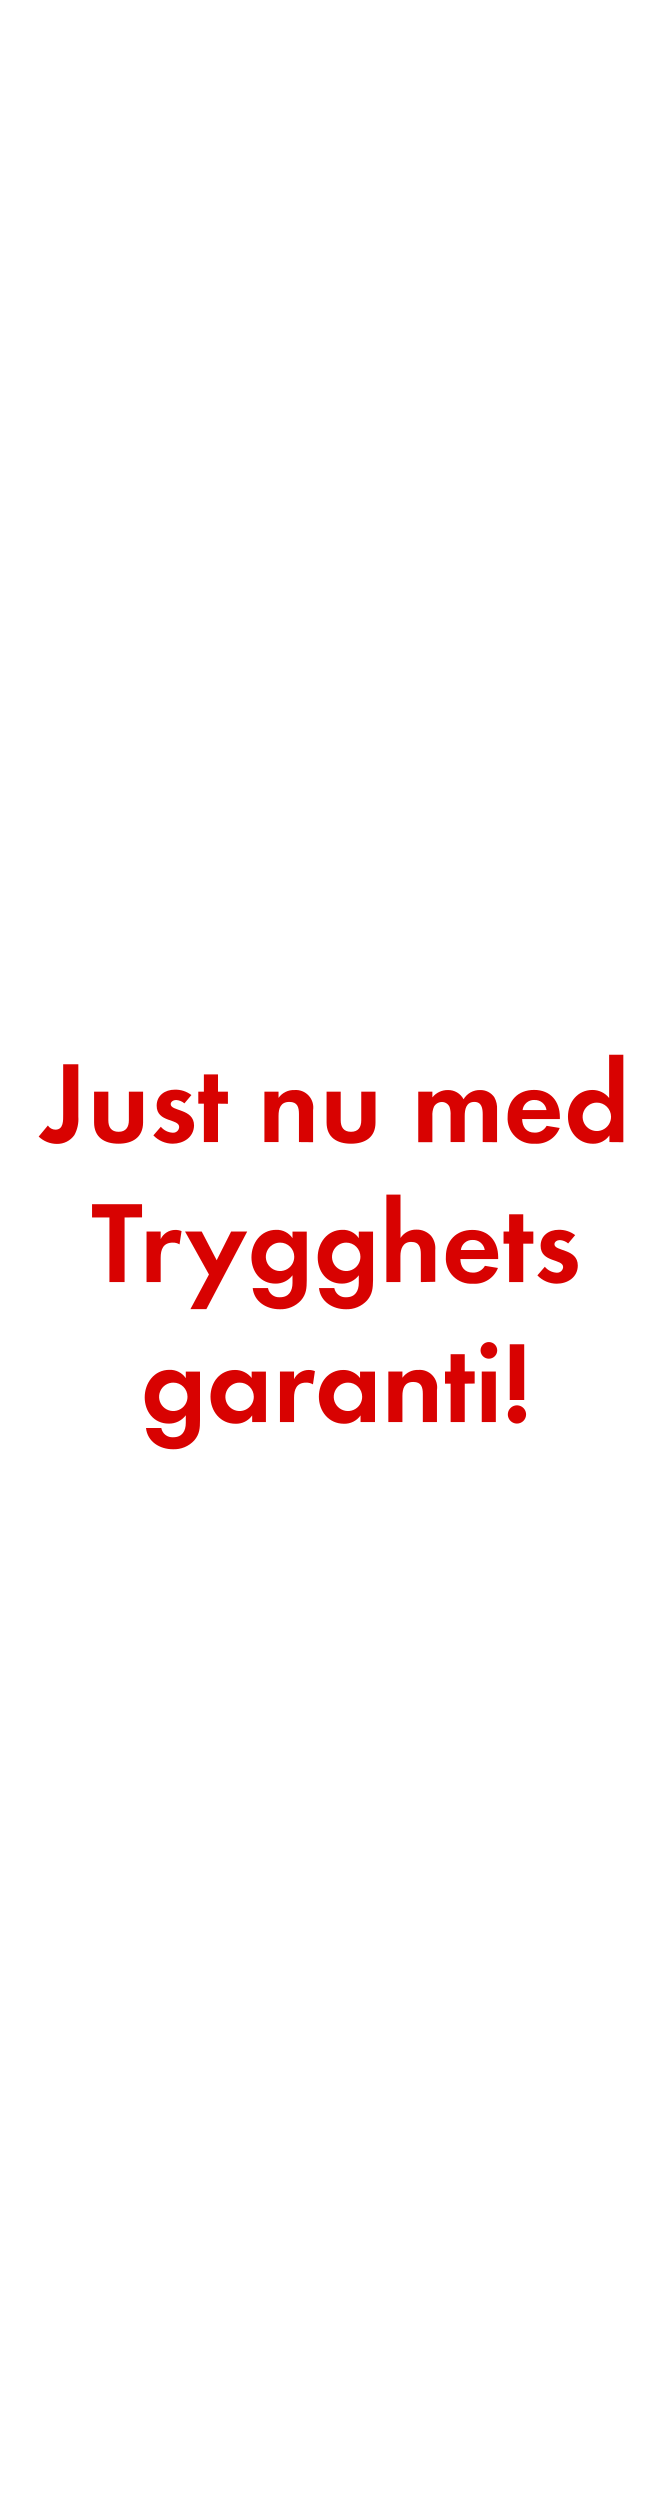
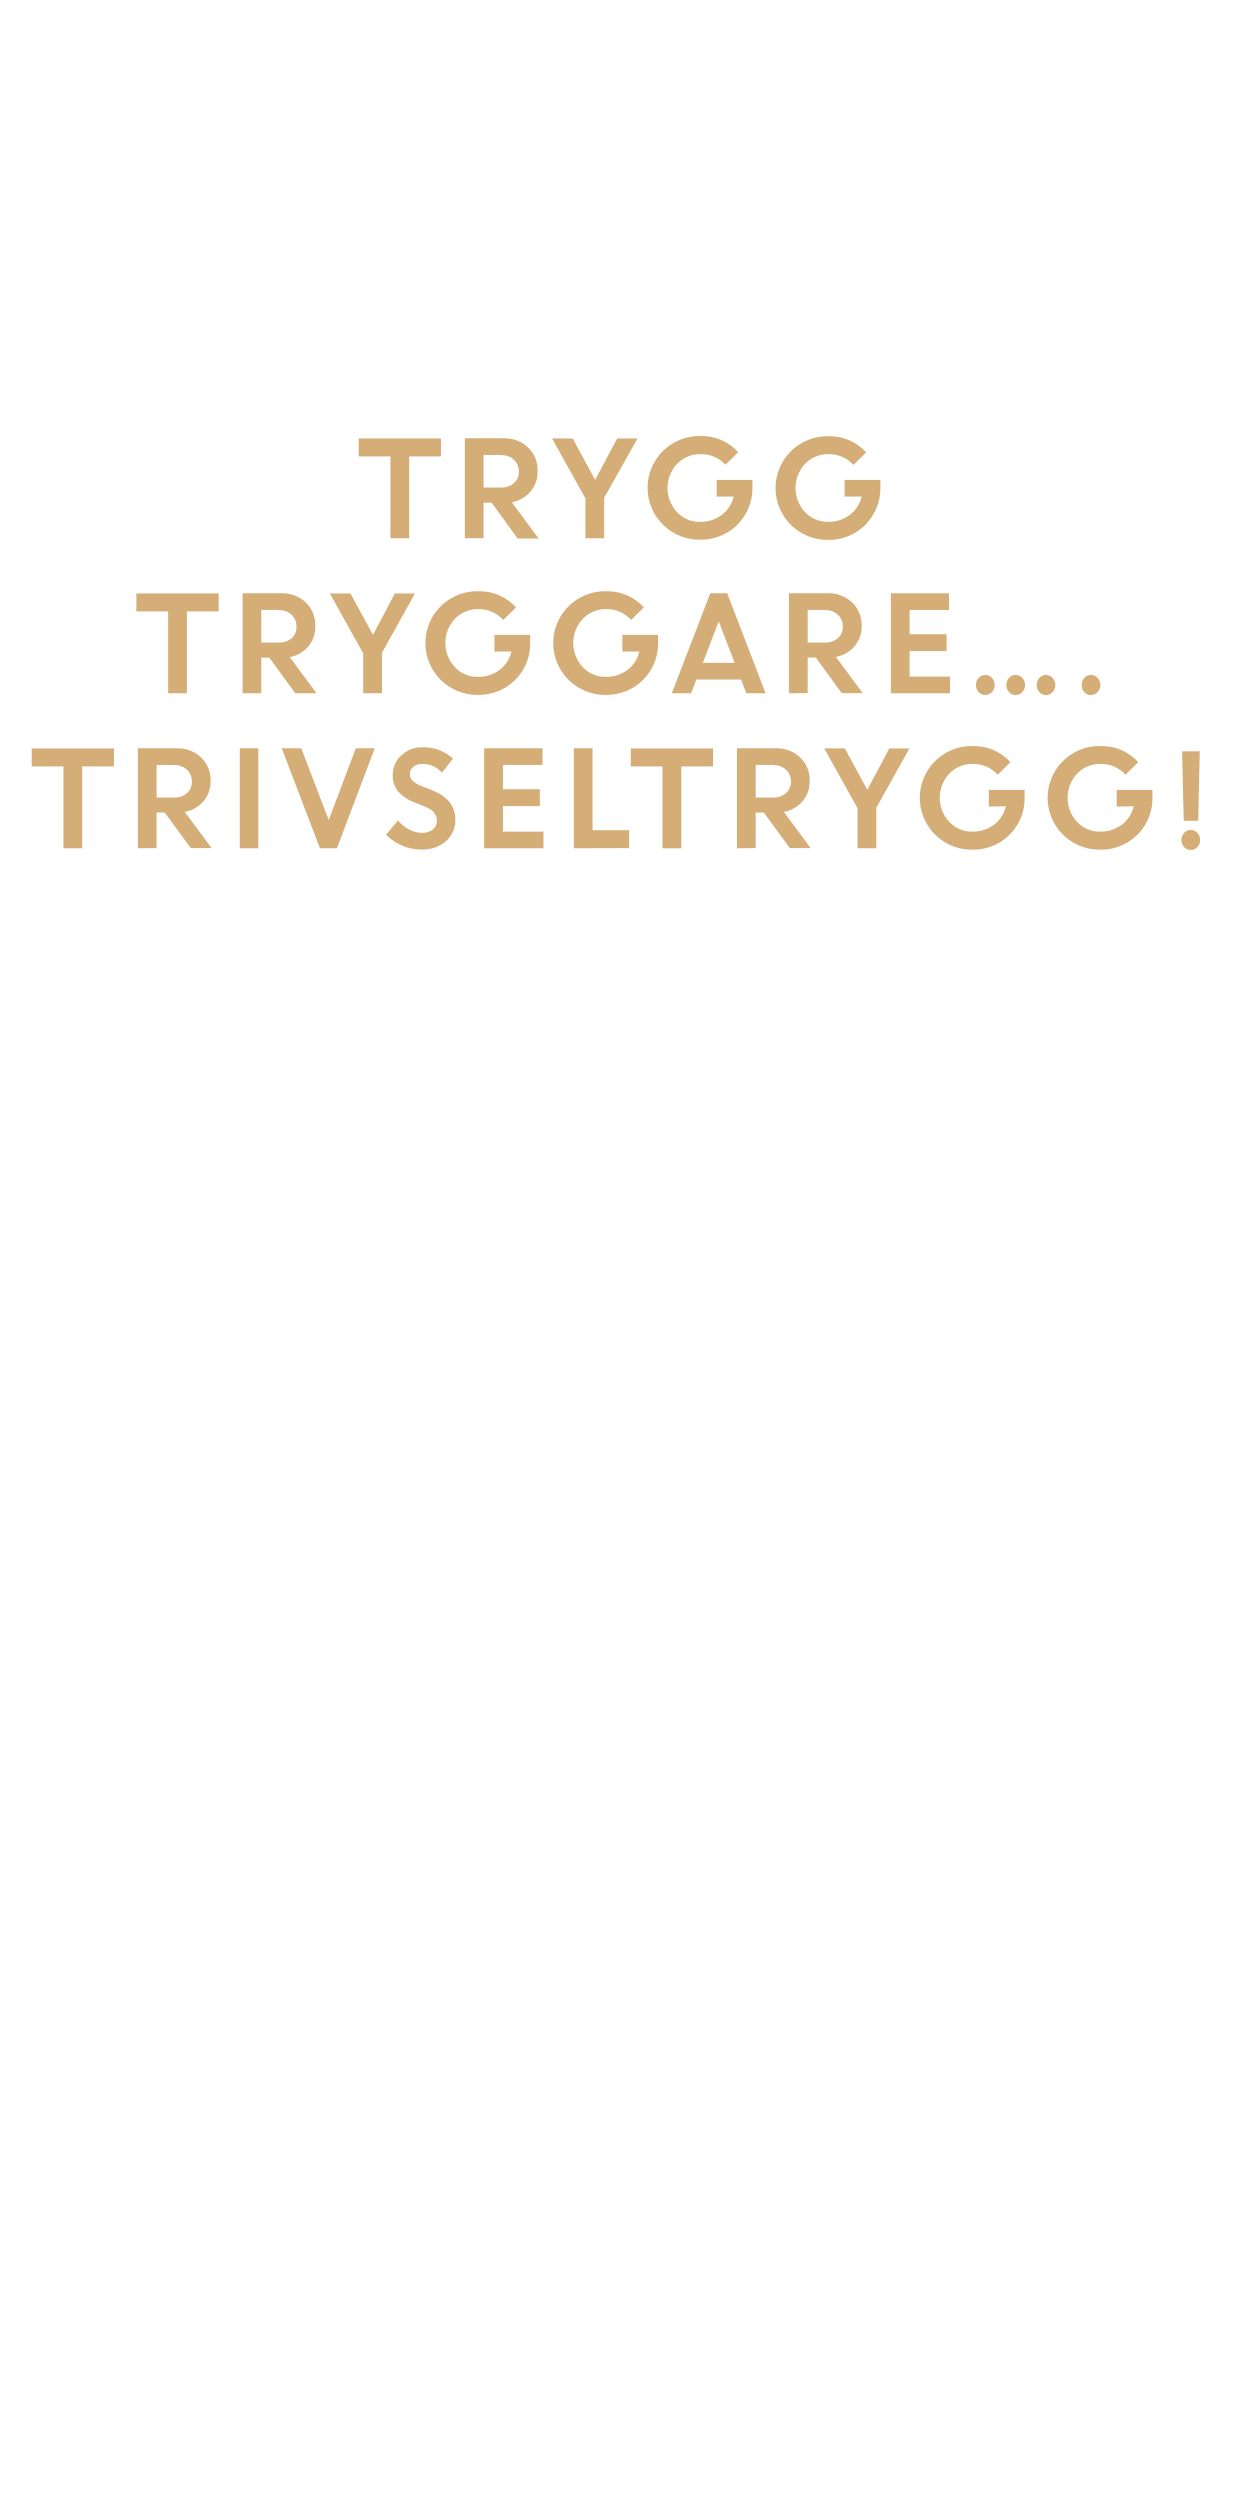
- <svg xmlns="http://www.w3.org/2000/svg" id="Layer_1" data-name="Layer 1" viewBox="0 0 160 600">
+ <svg xmlns="http://www.w3.org/2000/svg" id="Layer_1" data-name="Layer 1" viewBox="0 0 300 600">
  <defs>
-     <style>.cls-1{fill:#d80201;}</style>
+     <style>.cls-1{fill:#d5ad77;}</style>
  </defs>
-   <path class="cls-1" d="M17.85,272.42a5,5,0,0,1-4.2,2.12,6.37,6.37,0,0,1-4.37-1.76l2.21-2.66a2.17,2.17,0,0,0,1.8,1c2,0,1.87-2.24,1.87-3.7v-12H18.8V268A8,8,0,0,1,17.85,272.42Z" />
-   <path class="cls-1" d="M28.43,274.49c-3.33,0-5.85-1.49-5.85-5.1V262H26v6.86c0,1.65.7,2.77,2.46,2.77s2.47-1.12,2.47-2.77V262h3.41v7.42C34.31,273,31.77,274.49,28.43,274.49Z" />
-   <path class="cls-1" d="M41.43,274.49a6.44,6.44,0,0,1-4.62-2l1.79-2.07a3.94,3.94,0,0,0,2.85,1.43A1.43,1.43,0,0,0,43,270.48c0-2.07-5.4-1-5.4-5.12,0-2.46,2-3.84,4.34-3.84a6.28,6.28,0,0,1,4,1.29l-1.68,2a3.37,3.37,0,0,0-2-.81c-.59,0-1.29.36-1.29,1,0,1.77,5.6,1,5.6,5.13C46.49,273,44,274.49,41.43,274.49Z" />
-   <path class="cls-1" d="M52.32,264.88v9.22H48.93v-9.22H47.59V262h1.34v-4.14h3.39V262H54.7v2.91Z" />
-   <path class="cls-1" d="M71.75,274.1v-6.72c0-1.66-.37-2.92-2.3-2.92-2.1,0-2.6,1.54-2.6,3.36v6.28H63.46V262h3.39v1.49a4.47,4.47,0,0,1,3.81-1.88,4.19,4.19,0,0,1,4.48,4.82v7.7Z" />
-   <path class="cls-1" d="M84.24,274.49c-3.34,0-5.86-1.49-5.86-5.1V262h3.39v6.86c0,1.65.7,2.77,2.47,2.77s2.46-1.12,2.46-2.77V262h3.42v7.42C90.12,273,87.57,274.49,84.24,274.49Z" />
-   <path class="cls-1" d="M115.85,274.1v-6.64c0-1.43-.23-3-2-3-2,0-2.32,1.82-2.32,3.42v6.22h-3.39v-6.44a5.45,5.45,0,0,0-.25-2,2,2,0,0,0-1.82-1.18,2.21,2.21,0,0,0-1.91,1.1,5.06,5.06,0,0,0-.39,2.32v6.22h-3.39V262h3.39v1.37a4.69,4.69,0,0,1,3.7-1.76,4.14,4.14,0,0,1,3.78,2.21,4.49,4.49,0,0,1,4-2.21,4,4,0,0,1,3.39,1.74,5.33,5.33,0,0,1,.65,2.94v7.84Z" />
-   <path class="cls-1" d="M125.31,268.58c.06,1.88,1,3.25,3,3.25a3.16,3.16,0,0,0,2.88-1.63l3.14.51a5.94,5.94,0,0,1-6,3.78,6.08,6.08,0,0,1-6.5-6.47c0-3.86,2.46-6.44,6.36-6.44s6.18,2.69,6.18,6.55v.45Zm2.94-4.59a2.75,2.75,0,0,0-2.83,2.43h5.74A2.8,2.8,0,0,0,128.25,264Z" />
-   <path class="cls-1" d="M146.26,274.1v-1.6a4.7,4.7,0,0,1-3.95,2c-3.64,0-6-3-6-6.5s2.33-6.41,5.88-6.41a5.08,5.08,0,0,1,4,1.93V253.13h3.41v21Zm-3-9.47a3.41,3.41,0,1,0,3.39,3.39A3.39,3.39,0,0,0,143.23,264.63Z" />
-   <path class="cls-1" d="M29.9,292.19V307.7H26.26V292.19H22.09V289h12v3.17Z" />
-   <path class="cls-1" d="M43.09,298.65a3,3,0,0,0-1.62-.42c-2.3,0-2.91,1.63-2.91,3.64v5.83H35.17V295.57h3.39v1.82a3.88,3.88,0,0,1,3.52-2.21,3.83,3.83,0,0,1,1.49.28Z" />
-   <path class="cls-1" d="M49.53,314.19H45.7l4.45-8.31-5.74-10.31h4L52,302.46l3.47-6.89h3.86Z" />
-   <path class="cls-1" d="M72.24,312.09a6.59,6.59,0,0,1-5.15,2.13c-3.11,0-6.11-1.79-6.44-5.09h3.66a2.71,2.71,0,0,0,2.89,2.21c2.13,0,3-1.49,3-3.45v-1.82a5,5,0,0,1-4.08,2c-3.59,0-5.77-2.88-5.77-6.3s2.24-6.61,5.93-6.61a4.54,4.54,0,0,1,3.92,2v-1.57h3.42v11.68C73.61,309.15,73.53,310.58,72.24,312.09Zm-5-13.86a3.41,3.41,0,1,0,3.38,3.39A3.38,3.38,0,0,0,67.23,298.23Z" />
-   <path class="cls-1" d="M88.11,312.09A6.56,6.56,0,0,1,83,314.22c-3.11,0-6.1-1.79-6.44-5.09h3.67a2.7,2.7,0,0,0,2.88,2.21c2.13,0,3-1.49,3-3.45v-1.82a5,5,0,0,1-4.09,2c-3.58,0-5.77-2.88-5.77-6.3s2.25-6.61,5.94-6.61a4.54,4.54,0,0,1,3.92,2v-1.57h3.42v11.68C89.49,309.15,89.4,310.58,88.11,312.09Zm-5-13.86a3.41,3.41,0,1,0,3.39,3.39A3.39,3.39,0,0,0,83.1,298.23Z" />
-   <path class="cls-1" d="M101,307.7v-6.64c0-1.68-.36-3-2.32-3s-2.58,1.63-2.58,3.42v6.22H92.73v-21h3.39v10.41a4.41,4.41,0,0,1,3.81-2,4.63,4.63,0,0,1,3.53,1.49,4.77,4.77,0,0,1,1,3.41v7.62Z" />
-   <path class="cls-1" d="M110.49,302.18c.05,1.88,1,3.25,3,3.25a3.17,3.17,0,0,0,2.89-1.63l3.13.51a5.94,5.94,0,0,1-6,3.78,6.08,6.08,0,0,1-6.5-6.47c0-3.86,2.47-6.44,6.36-6.44s6.19,2.69,6.19,6.55v.45Zm2.94-4.59A2.75,2.75,0,0,0,110.6,300h5.74A2.81,2.81,0,0,0,113.43,297.59Z" />
-   <path class="cls-1" d="M125.58,298.48v9.22h-3.39v-9.22h-1.34v-2.91h1.34v-4.14h3.39v4.14H128v2.91Z" />
-   <path class="cls-1" d="M133.59,308.09a6.44,6.44,0,0,1-4.62-2l1.79-2.07a3.94,3.94,0,0,0,2.85,1.43,1.43,1.43,0,0,0,1.54-1.35c0-2.07-5.4-1-5.4-5.12,0-2.46,2-3.83,4.34-3.83a6.28,6.28,0,0,1,3.95,1.28l-1.68,2a3.37,3.37,0,0,0-2-.81c-.59,0-1.29.36-1.29,1,0,1.76,5.6,1,5.6,5.12C138.65,306.58,136.19,308.09,133.59,308.09Z" />
-   <path class="cls-1" d="M46.63,345.69a6.57,6.57,0,0,1-5.15,2.13c-3.11,0-6.1-1.79-6.44-5.1h3.67a2.69,2.69,0,0,0,2.88,2.22c2.13,0,3-1.49,3-3.45v-1.82a5,5,0,0,1-4.09,2c-3.58,0-5.77-2.89-5.77-6.3s2.24-6.61,5.94-6.61a4.54,4.54,0,0,1,3.92,2v-1.57H48v11.68C48,342.75,47.92,344.18,46.63,345.69Zm-5-13.86A3.41,3.41,0,1,0,45,335.22,3.39,3.39,0,0,0,41.62,331.83Z" />
-   <path class="cls-1" d="M60.52,341.3v-1.6a4.67,4.67,0,0,1-4,2c-3.64,0-6-3-6-6.5s2.32-6.41,5.88-6.41a5,5,0,0,1,4,1.93v-1.54h3.42V341.3Zm-3-9.47a3.41,3.41,0,1,0,3.39,3.39A3.38,3.38,0,0,0,57.5,331.83Z" />
-   <path class="cls-1" d="M75.11,332.25a3.08,3.08,0,0,0-1.63-.42c-2.29,0-2.91,1.63-2.91,3.64v5.83H67.19V329.17h3.38V331a3.91,3.91,0,0,1,3.53-2.21,4,4,0,0,1,1.48.28Z" />
-   <path class="cls-1" d="M86.53,341.3v-1.6a4.67,4.67,0,0,1-4,2c-3.64,0-6-3-6-6.5s2.32-6.41,5.88-6.41a5,5,0,0,1,4,1.93v-1.54H90V341.3Zm-3-9.47a3.41,3.41,0,1,0,3.39,3.39A3.38,3.38,0,0,0,83.51,331.83Z" />
-   <path class="cls-1" d="M101.48,341.3v-6.72c0-1.66-.36-2.91-2.29-2.91-2.1,0-2.61,1.54-2.61,3.36v6.27H93.2V329.17h3.38v1.49a4.48,4.48,0,0,1,3.81-1.88,4.19,4.19,0,0,1,4.48,4.82v7.7Z" />
-   <path class="cls-1" d="M111.54,332.08v9.22h-3.39v-9.22H106.8v-2.91h1.35V325h3.39v4.14h2.38v2.91Z" />
-   <path class="cls-1" d="M117.33,326.09a2,2,0,1,1,2-2A2,2,0,0,1,117.33,326.09Zm-1.71,15.21V329.17H119V341.3Z" />
-   <path class="cls-1" d="M124.08,341.66a2.19,2.19,0,1,1,2.18-2.18A2.19,2.19,0,0,1,124.08,341.66ZM122.34,336V322.62h3.47V336Z" />
+   <path class="cls-1" d="M86.08,109.54v-4.31h19.75v4.31H98.21v19.65h-4.5V109.54Z" />
+   <path class="cls-1" d="M111.57,129.19v-24h9.37a8.07,8.07,0,0,1,5.77,2.18,7.44,7.44,0,0,1,2.31,5.68A7.19,7.19,0,0,1,127.3,118a7.7,7.7,0,0,1-4.47,2.55l6.44,8.69h-5.05L118,120.64h-1.94v8.55Zm8.68-20h-4.19V117h4.19a4.41,4.41,0,0,0,3.11-1.06,3.57,3.57,0,0,0,1.17-2.77,3.76,3.76,0,0,0-1.2-2.84A4.26,4.26,0,0,0,120.25,109.23Z" />
+   <path class="cls-1" d="M148.13,105.23H153L145,119.46v9.73h-4.5v-9.58l-8-14.38h4.94l5.4,9.94Z" />
+   <path class="cls-1" d="M172,119.18v-4h8.58l0,2a12.24,12.24,0,0,1-1.75,6.35,12,12,0,0,1-4.54,4.42,12.44,12.44,0,0,1-6.11,1.57,12.44,12.44,0,1,1,.07-24.87,11.77,11.77,0,0,1,8.92,3.88l-3.07,3A7.77,7.77,0,0,0,168.2,109a7.61,7.61,0,0,0-5.73,2.35,8.48,8.48,0,0,0,0,11.55,7.32,7.32,0,0,0,5.44,2.35,8.52,8.52,0,0,0,5.33-1.67,7.65,7.65,0,0,0,2.82-4.41Z" />
+   <path class="cls-1" d="M202.71,119.18v-4h8.58l0,2a12.24,12.24,0,0,1-1.75,6.35A12.1,12.1,0,0,1,205,128a12.44,12.44,0,0,1-6.11,1.57,12.44,12.44,0,1,1,.07-24.87,11.78,11.78,0,0,1,8.92,3.88l-3.07,3a7.77,7.77,0,0,0-5.89-2.59,7.61,7.61,0,0,0-5.73,2.35,8.49,8.49,0,0,0,0,11.55,7.36,7.36,0,0,0,5.45,2.35,8.52,8.52,0,0,0,5.33-1.67,7.65,7.65,0,0,0,2.82-4.41Z" />
+   <path class="cls-1" d="M32.73,146.74v-4.31H52.48v4.31H44.86v19.65h-4.5V146.74Z" />
+   <path class="cls-1" d="M58.22,166.39v-24h9.37a8.07,8.07,0,0,1,5.77,2.18,7.44,7.44,0,0,1,2.31,5.68A7.19,7.19,0,0,1,74,155.15a7.7,7.7,0,0,1-4.47,2.55l6.44,8.69H70.86l-6.21-8.55H62.71v8.55Zm8.68-20H62.71v7.81H66.9A4.41,4.41,0,0,0,70,153.18a3.56,3.56,0,0,0,1.16-2.77A3.75,3.75,0,0,0,70,147.57,4.26,4.26,0,0,0,66.9,146.43Z" />
+   <path class="cls-1" d="M94.77,142.43H99.6l-7.93,14.23v9.73h-4.5v-9.58l-8-14.38h4.94l5.4,9.94Z" />
+   <path class="cls-1" d="M118.67,156.38v-4h8.58l0,2.05a12.24,12.24,0,0,1-1.75,6.35,12.1,12.1,0,0,1-4.54,4.42,12.44,12.44,0,0,1-6.11,1.57,12.44,12.44,0,1,1,.07-24.87,11.78,11.78,0,0,1,8.92,3.88l-3.07,3a7.77,7.77,0,0,0-5.89-2.59,7.61,7.61,0,0,0-5.73,2.35,8.49,8.49,0,0,0,0,11.55,7.36,7.36,0,0,0,5.45,2.35,8.52,8.52,0,0,0,5.33-1.67,7.65,7.65,0,0,0,2.82-4.41Z" />
+   <path class="cls-1" d="M149.36,156.38v-4h8.58l0,2.05a12.24,12.24,0,0,1-1.75,6.35,12.1,12.1,0,0,1-4.54,4.42,12.44,12.44,0,0,1-6.11,1.57,12.44,12.44,0,1,1,.06-24.87,11.79,11.79,0,0,1,8.93,3.88l-3.07,3a7.77,7.77,0,0,0-5.89-2.59,7.61,7.61,0,0,0-5.73,2.35,8.49,8.49,0,0,0,0,11.55,7.35,7.35,0,0,0,5.44,2.35,8.53,8.53,0,0,0,5.34-1.67,7.65,7.65,0,0,0,2.82-4.41Z" />
+   <path class="cls-1" d="M161.23,166.39l9.24-24h4.06l9.21,24h-4.62l-1.27-3.31H167.13l-1.28,3.31Zm11.27-17.25-3.83,9.94h7.64Z" />
+   <path class="cls-1" d="M189.35,166.39v-24h9.37a8.07,8.07,0,0,1,5.77,2.18,7.44,7.44,0,0,1,2.31,5.68,7.19,7.19,0,0,1-1.72,4.86,7.7,7.7,0,0,1-4.47,2.55l6.44,8.69H202l-6.22-8.55h-1.94v8.55Zm8.68-20h-4.19v7.81H198a4.41,4.41,0,0,0,3.11-1.06,3.57,3.57,0,0,0,1.17-2.77,3.76,3.76,0,0,0-1.2-2.84A4.26,4.26,0,0,0,198,146.43Z" />
+   <path class="cls-1" d="M227.17,156.26H218.3v6.13H228v4H213.81v-24h13.95v4H218.3v5.83h8.87Z" />
+   <path class="cls-1" d="M238.06,166.1a2.17,2.17,0,0,1-1.61.7,2.06,2.06,0,0,1-1.57-.7,2.42,2.42,0,0,1-.65-1.69,2.48,2.48,0,0,1,.65-1.71,2,2,0,0,1,1.57-.71,2.19,2.19,0,0,1,1.61.68,2.52,2.52,0,0,1,.67,1.74A2.35,2.35,0,0,1,238.06,166.1Zm7.28,0a2.15,2.15,0,0,1-1.6.7,2.08,2.08,0,0,1-1.58-.7,2.41,2.41,0,0,1-.64-1.69,2.47,2.47,0,0,1,.64-1.71,2.05,2.05,0,0,1,1.58-.71,2.17,2.17,0,0,1,1.6.68,2.52,2.52,0,0,1,.67,1.74A2.35,2.35,0,0,1,245.34,166.1Zm7.29,0a2.17,2.17,0,0,1-1.61.7,2.06,2.06,0,0,1-1.57-.7,2.42,2.42,0,0,1-.65-1.69,2.48,2.48,0,0,1,.65-1.71A2,2,0,0,1,251,162a2.19,2.19,0,0,1,1.61.68,2.52,2.52,0,0,1,.67,1.74A2.35,2.35,0,0,1,252.63,166.1Z" />
+   <path class="cls-1" d="M263.42,166.1a2.19,2.19,0,0,1-1.61.7,2.09,2.09,0,0,1-1.58-.7,2.45,2.45,0,0,1-.64-1.69,2.52,2.52,0,0,1,.64-1.71,2.07,2.07,0,0,1,1.58-.71,2.21,2.21,0,0,1,1.61.68,2.56,2.56,0,0,1,.67,1.74A2.39,2.39,0,0,1,263.42,166.1Z" />
+   <path class="cls-1" d="M7.61,183.94v-4.31H27.36v4.31H19.73v19.65h-4.5V183.94Z" />
+   <path class="cls-1" d="M33.09,203.59v-24h9.38a8.09,8.09,0,0,1,5.77,2.18,7.43,7.43,0,0,1,2.3,5.68,7.23,7.23,0,0,1-1.71,4.86,7.75,7.75,0,0,1-4.48,2.55l6.44,8.69h-5L39.52,195H37.59v8.55Zm8.68-20H37.59v7.81h4.18a4.45,4.45,0,0,0,3.12-1.06,3.59,3.59,0,0,0,1.16-2.77,3.79,3.79,0,0,0-1.19-2.84A4.3,4.3,0,0,0,41.77,183.63Z" />
+   <path class="cls-1" d="M57.55,203.59v-24H62v24Z" />
+   <path class="cls-1" d="M76.79,203.59l-9.17-24h4.69l6.58,17.23,6.5-17.23h4.54l-9.07,24Z" />
+   <path class="cls-1" d="M101.06,203.9a11.48,11.48,0,0,1-4.52-.94,11.76,11.76,0,0,1-3.89-2.62l2.86-3.42a8.57,8.57,0,0,0,2.64,2.15,6.72,6.72,0,0,0,3.15.83,3.89,3.89,0,0,0,2.56-.82,2.59,2.59,0,0,0,1-2.07c0-1.49-.88-2.6-2.63-3.32l-2.68-1.07a10.44,10.44,0,0,1-4-2.64,6.12,6.12,0,0,1-1.29-4.08,6.21,6.21,0,0,1,2-4.55,7,7,0,0,1,5.08-2,10.32,10.32,0,0,1,7.38,2.74l-2.65,3.34a6.15,6.15,0,0,0-4.73-2.08,3.19,3.19,0,0,0-2.15.69,2.13,2.13,0,0,0-.81,1.69,2.24,2.24,0,0,0,.63,1.64,6.38,6.38,0,0,0,2.06,1.24l2.79,1.12c3.56,1.42,5.36,3.72,5.43,6.91a6.74,6.74,0,0,1-2.25,5.25A8.76,8.76,0,0,1,101.06,203.9Z" />
+   <path class="cls-1" d="M129.56,193.46H120.7v6.13h9.73v4H116.2v-24h14v4H120.7v5.83h8.86Z" />
+   <path class="cls-1" d="M137.72,203.59v-24h4.49v19.66H151v4.3Z" />
+   <path class="cls-1" d="M151.39,183.94v-4.31h19.74v4.31h-7.62v19.65H159V183.94Z" />
+   <path class="cls-1" d="M176.87,203.59v-24h9.38a8.09,8.09,0,0,1,5.77,2.18,7.47,7.47,0,0,1,2.3,5.68,7.19,7.19,0,0,1-1.72,4.86,7.7,7.7,0,0,1-4.47,2.55l6.44,8.69h-5L183.3,195h-1.94v8.55Zm8.68-20h-4.19v7.81h4.19a4.41,4.41,0,0,0,3.11-1.06,3.57,3.57,0,0,0,1.17-2.77,3.76,3.76,0,0,0-1.2-2.84A4.26,4.26,0,0,0,185.55,183.63Z" />
+   <path class="cls-1" d="M213.43,179.63h4.82l-7.93,14.23v9.73h-4.5V194l-8-14.38h4.94l5.4,9.94Z" />
+   <path class="cls-1" d="M237.32,193.58v-4h8.59l0,2a12.24,12.24,0,0,1-1.75,6.35,12,12,0,0,1-4.54,4.42,12.41,12.41,0,0,1-6.11,1.57,12.44,12.44,0,1,1,.07-24.87,11.77,11.77,0,0,1,8.92,3.88l-3.06,3a7.8,7.8,0,0,0-5.89-2.59,7.61,7.61,0,0,0-5.74,2.35,8.48,8.48,0,0,0,0,11.55,7.34,7.34,0,0,0,5.44,2.35,8.52,8.52,0,0,0,5.33-1.67,7.6,7.6,0,0,0,2.82-4.41Z" />
+   <path class="cls-1" d="M268,193.58v-4h8.59l0,2a12.24,12.24,0,0,1-1.75,6.35,12,12,0,0,1-4.54,4.42,12.44,12.44,0,0,1-6.11,1.57,12.44,12.44,0,1,1,.07-24.87,11.77,11.77,0,0,1,8.92,3.88l-3.06,3a7.8,7.8,0,0,0-5.89-2.59,7.61,7.61,0,0,0-5.74,2.35,8.48,8.48,0,0,0,0,11.55,7.34,7.34,0,0,0,5.44,2.35,8.52,8.52,0,0,0,5.33-1.67,7.6,7.6,0,0,0,2.82-4.41Z" />
+   <path class="cls-1" d="M287.37,203.3a2.16,2.16,0,0,1-1.59.7,2.13,2.13,0,0,1-1.59-.7,2.42,2.42,0,0,1-.65-1.69,2.48,2.48,0,0,1,.65-1.71,2.11,2.11,0,0,1,1.59-.71,2.18,2.18,0,0,1,1.59.68,2.55,2.55,0,0,1,.66,1.74A2.38,2.38,0,0,1,287.37,203.3ZM284.1,197l-.41-16.68h4.25L287.57,197Z" />
</svg>
